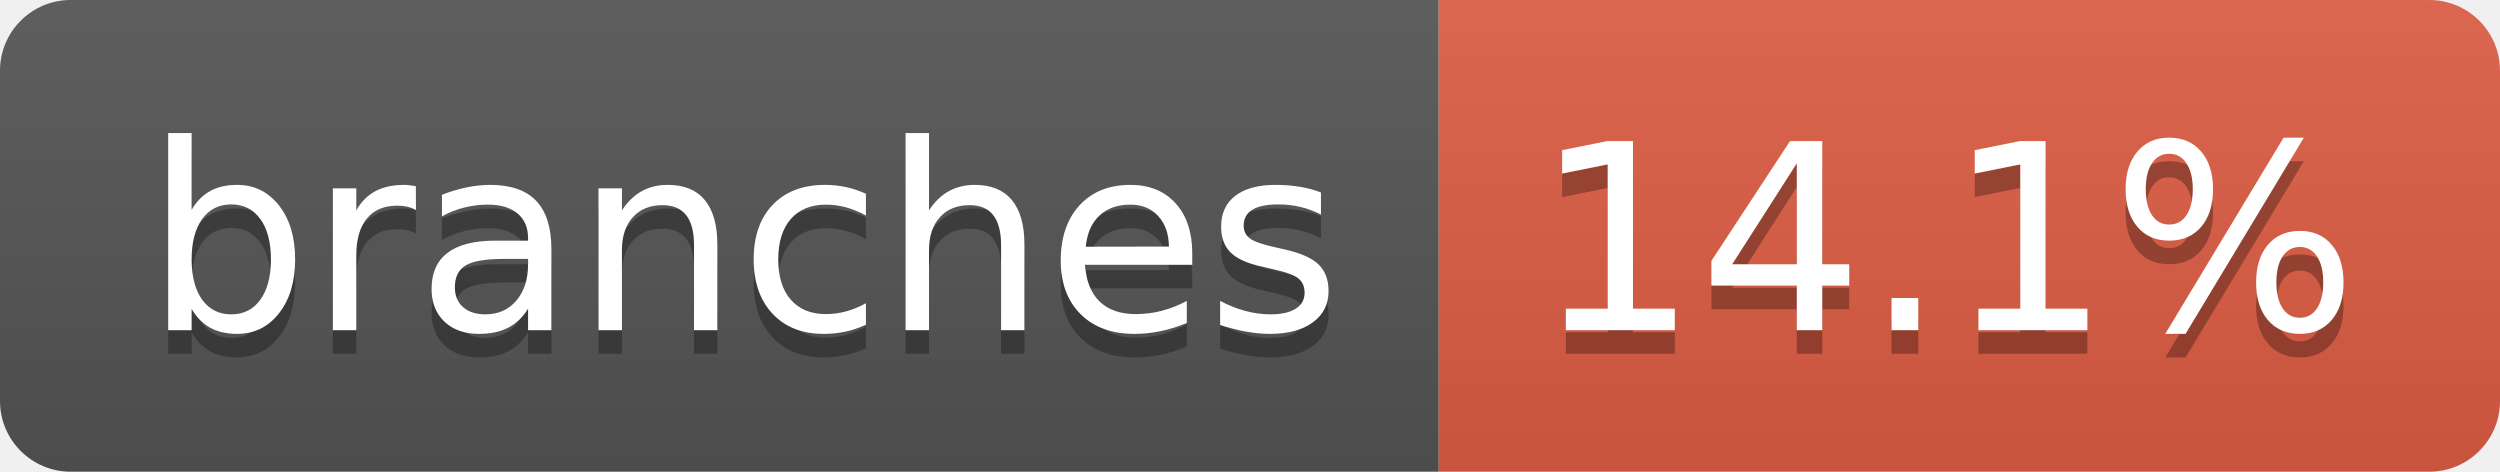
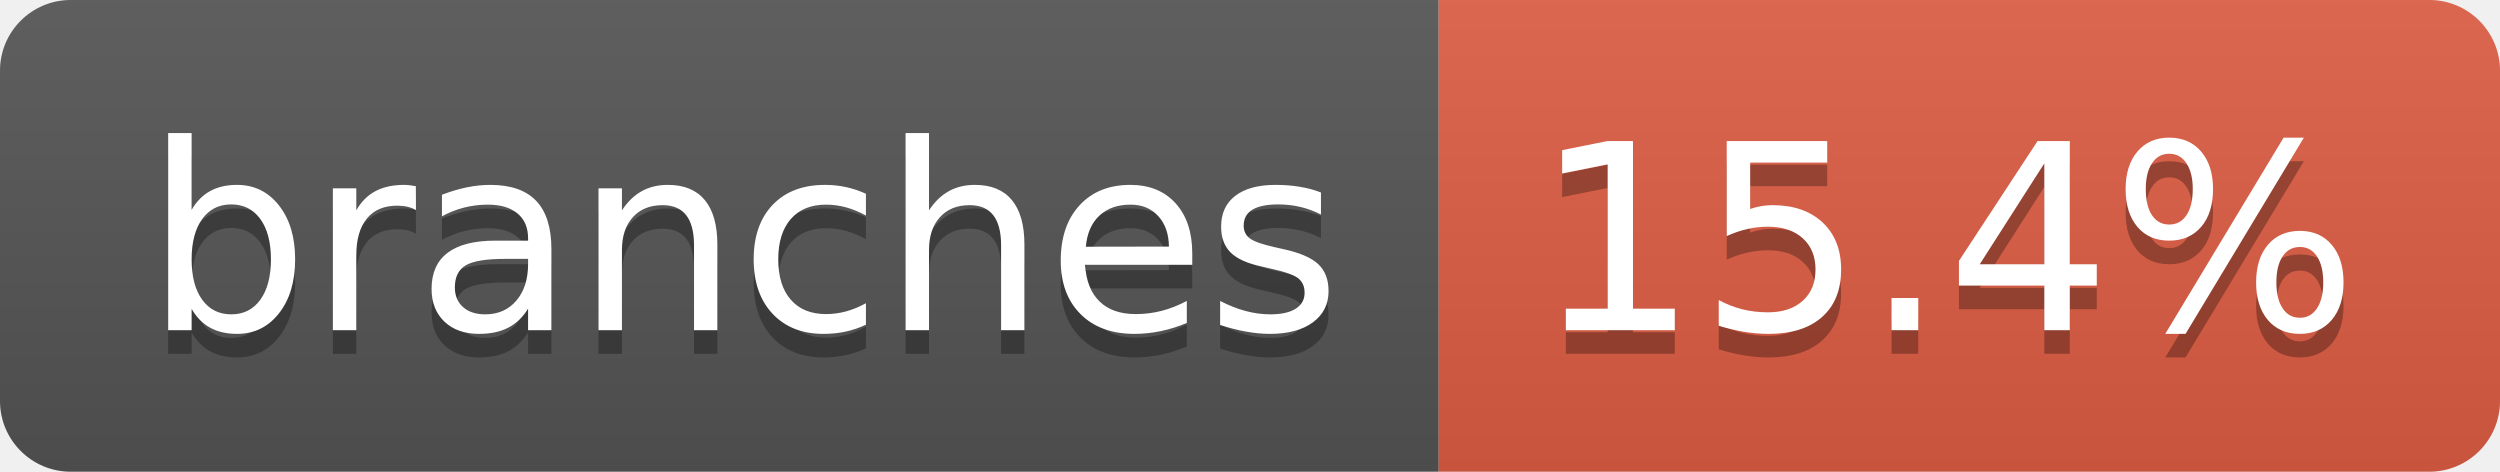
- <svg xmlns="http://www.w3.org/2000/svg" width="106" height="20" role="img" aria-label="branches: 14.1%">
+ <svg xmlns="http://www.w3.org/2000/svg" width="106" height="20" role="img" aria-label="branches: 15.4%">
  <linearGradient id="s" x2="0" y2="100%">
    <stop offset="0" stop-color="#bbb" stop-opacity=".1" />
    <stop offset="1" stop-opacity=".1" />
  </linearGradient>
  <clipPath id="r">
    <rect width="106" height="20" rx="3" fill="#fff" />
  </clipPath>
  <g clip-path="url(#r)">
    <rect width="61" height="20" fill="#555" />
    <rect x="61" width="45" height="20" fill="#e05d44" />
    <rect width="106" height="20" fill="url(#s)" />
  </g>
  <g fill="#fff" text-anchor="middle" font-family="Verdana,Geneva,DejaVu Sans,sans-serif" text-rendering="geometricPrecision" font-size="110">
    <text aria-hidden="true" x="315" y="150" fill="#010101" fill-opacity=".3" transform="scale(.1)" textLength="507">branches</text>
    <text x="315" y="140" transform="scale(.1)" fill="#fff" textLength="507">branches</text>
-     <text aria-hidden="true" x="825" y="150" fill="#010101" fill-opacity=".3" transform="scale(.1)" textLength="350">14.1%</text>
-     <text x="825" y="140" transform="scale(.1)" fill="#fff" textLength="350">14.1%</text>
+     <text aria-hidden="true" x="825" y="150" fill="#010101" fill-opacity=".3" transform="scale(.1)" textLength="350">15.4%</text>
+     <text x="825" y="140" transform="scale(.1)" fill="#fff" textLength="350">15.4%</text>
  </g>
</svg>
